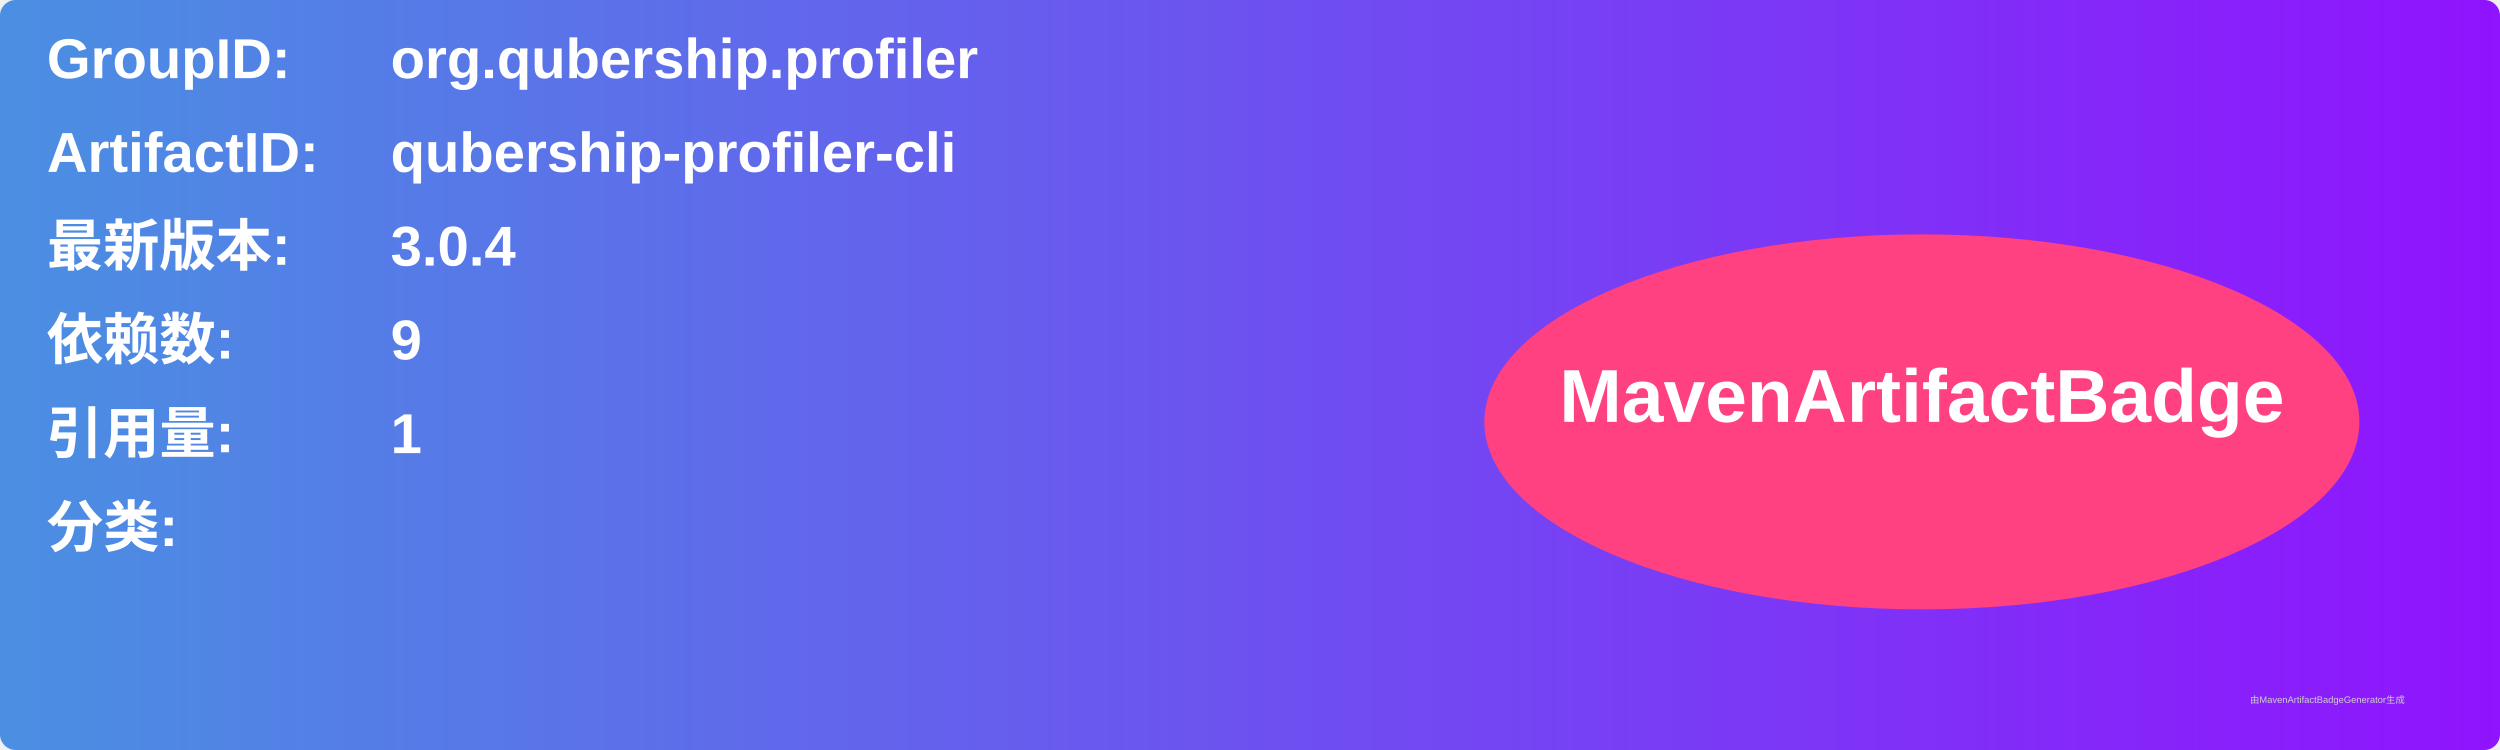
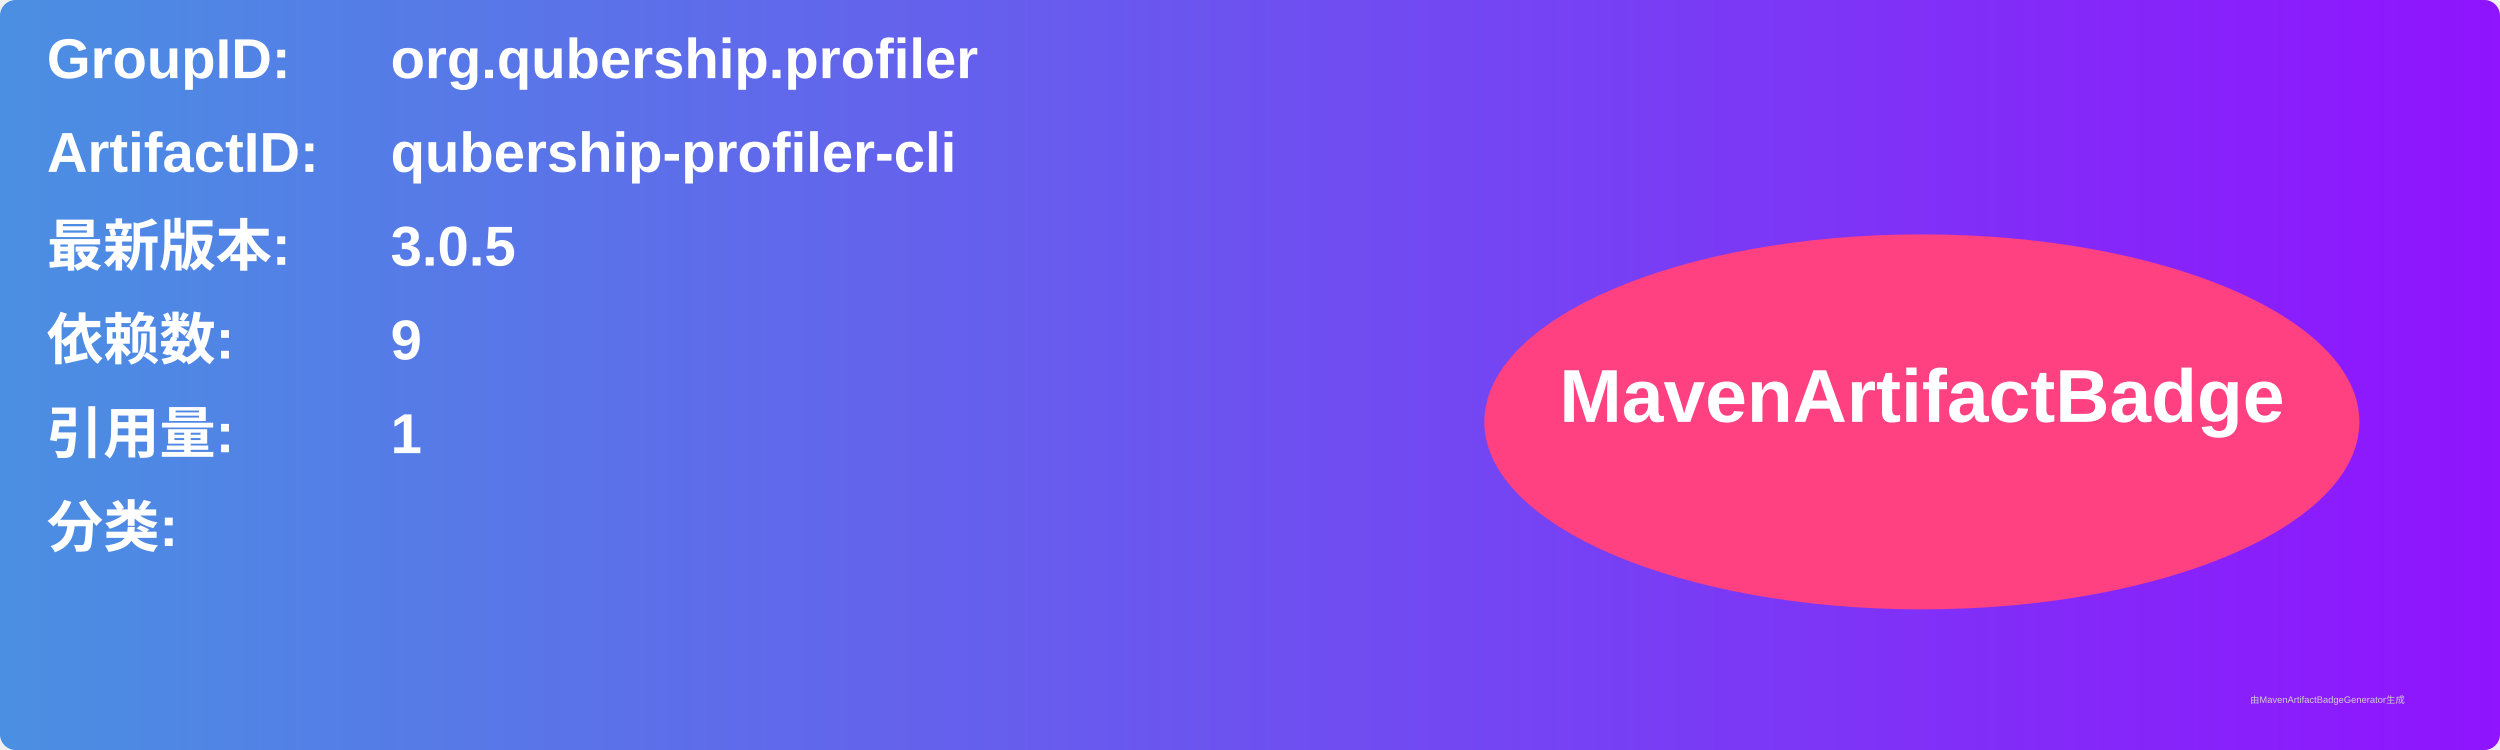
<svg xmlns="http://www.w3.org/2000/svg" width="800" height="240" viewBox="0 0 800 240">
  <linearGradient id="grad" x1="0%" y1="0%" x2="100%" y2="0%">
    <stop offset="0%" stop-color="#4a90e2" />
    <stop offset="100%" stop-color="#9013fe" />
  </linearGradient>
  <rect width="100%" height="100%" rx="5" ry="5" fill="url(#grad)" />
  <g transform="translate(15, 15)">
    <text x="0" y="10" font-family="Arial" font-size="18" fill="white" font-weight="bold" width="260">GroupID:</text>
    <text x="110" y="10" font-family="Arial" font-size="18" fill="white" font-weight="bold" width="460">org.qubership.profiler</text>
    <text x="0" y="40" font-family="Arial" font-size="18" fill="white" font-weight="bold" width="260">ArtifactID:</text>
    <text x="110" y="40" font-family="Arial" font-size="18" fill="white" font-weight="bold" width="460">qubership-profiler-cli</text>
    <text x="0" y="70" font-family="Arial" font-size="18" fill="white" font-weight="bold">最新版本:</text>
    <text x="110" y="70" font-family="Arial" font-size="18" fill="white" font-weight="bold">
-       <tspan font-weight="bold">3.0.4</tspan>
+       <tspan font-weight="bold">3.0.5</tspan>
    </text>
    <text x="0" y="100" font-family="Arial" font-size="18" fill="white" font-weight="bold">依赖数: </text>
    <text x="110" y="100" font-family="Arial" font-size="18" fill="white">
      <tspan font-weight="bold">9</tspan>
    </text>
    <text x="0" y="130" font-family="Arial" font-size="18" fill="white" font-weight="bold">引用量: </text>
    <text x="110" y="130" font-family="Arial" font-size="18" fill="white">
      <tspan font-weight="bold">1</tspan>
    </text>
    <text x="0" y="160" font-family="Arial" font-size="18" fill="white" font-weight="bold">分类:</text>
    <text x="10" y="190" font-family="Arial" font-size="10" fill="white">
      <tspan font-weight="bold" />
    </text>
    <ellipse cx="600" cy="120" rx="140" ry="60" fill="#ff4081" />
    <text x="600" y="120" text-anchor="middle" font-family="Arial" font-size="24" fill="white" font-weight="bold">MavenArtifactBadge</text>
  </g>
  <text x="720" y="225" font-family="Arial" font-size="3" fill="#d0d0d0">由MavenArtifactBadgeGenerator生成</text>
</svg>
